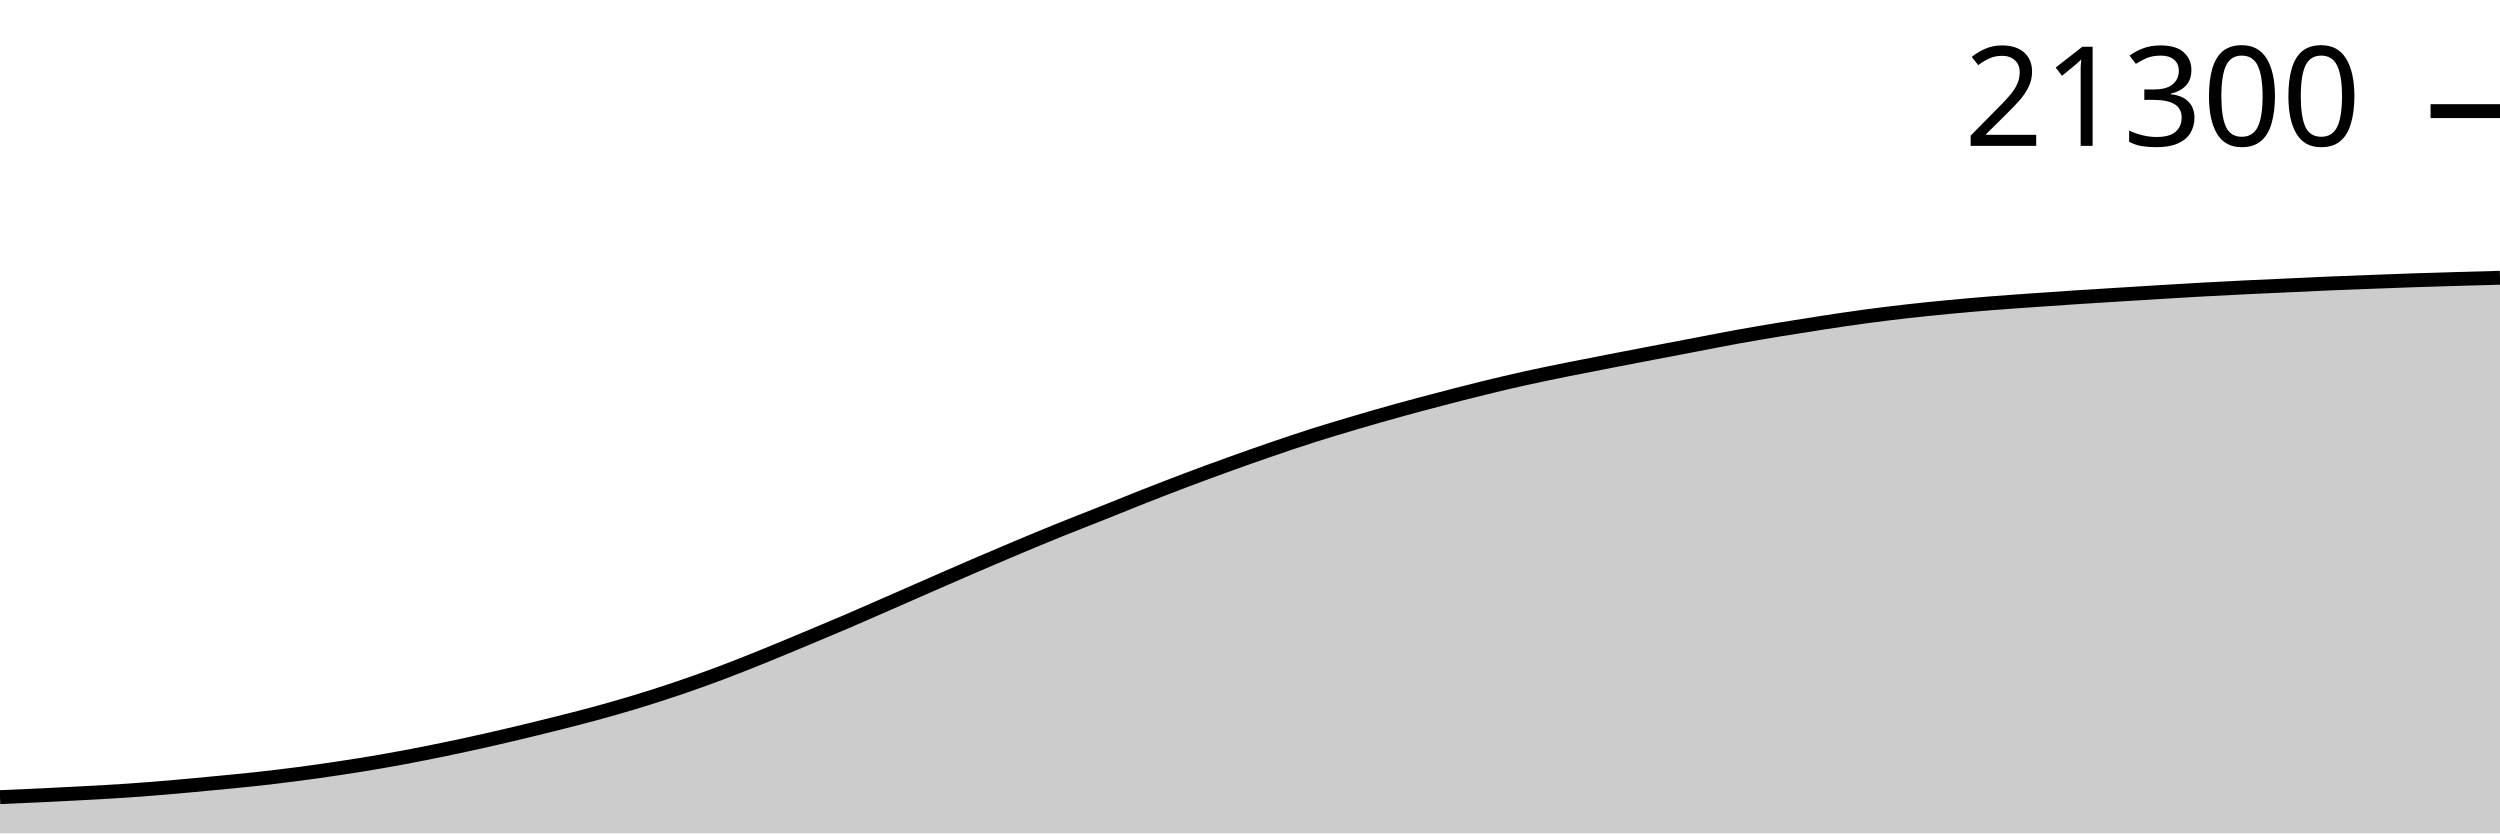
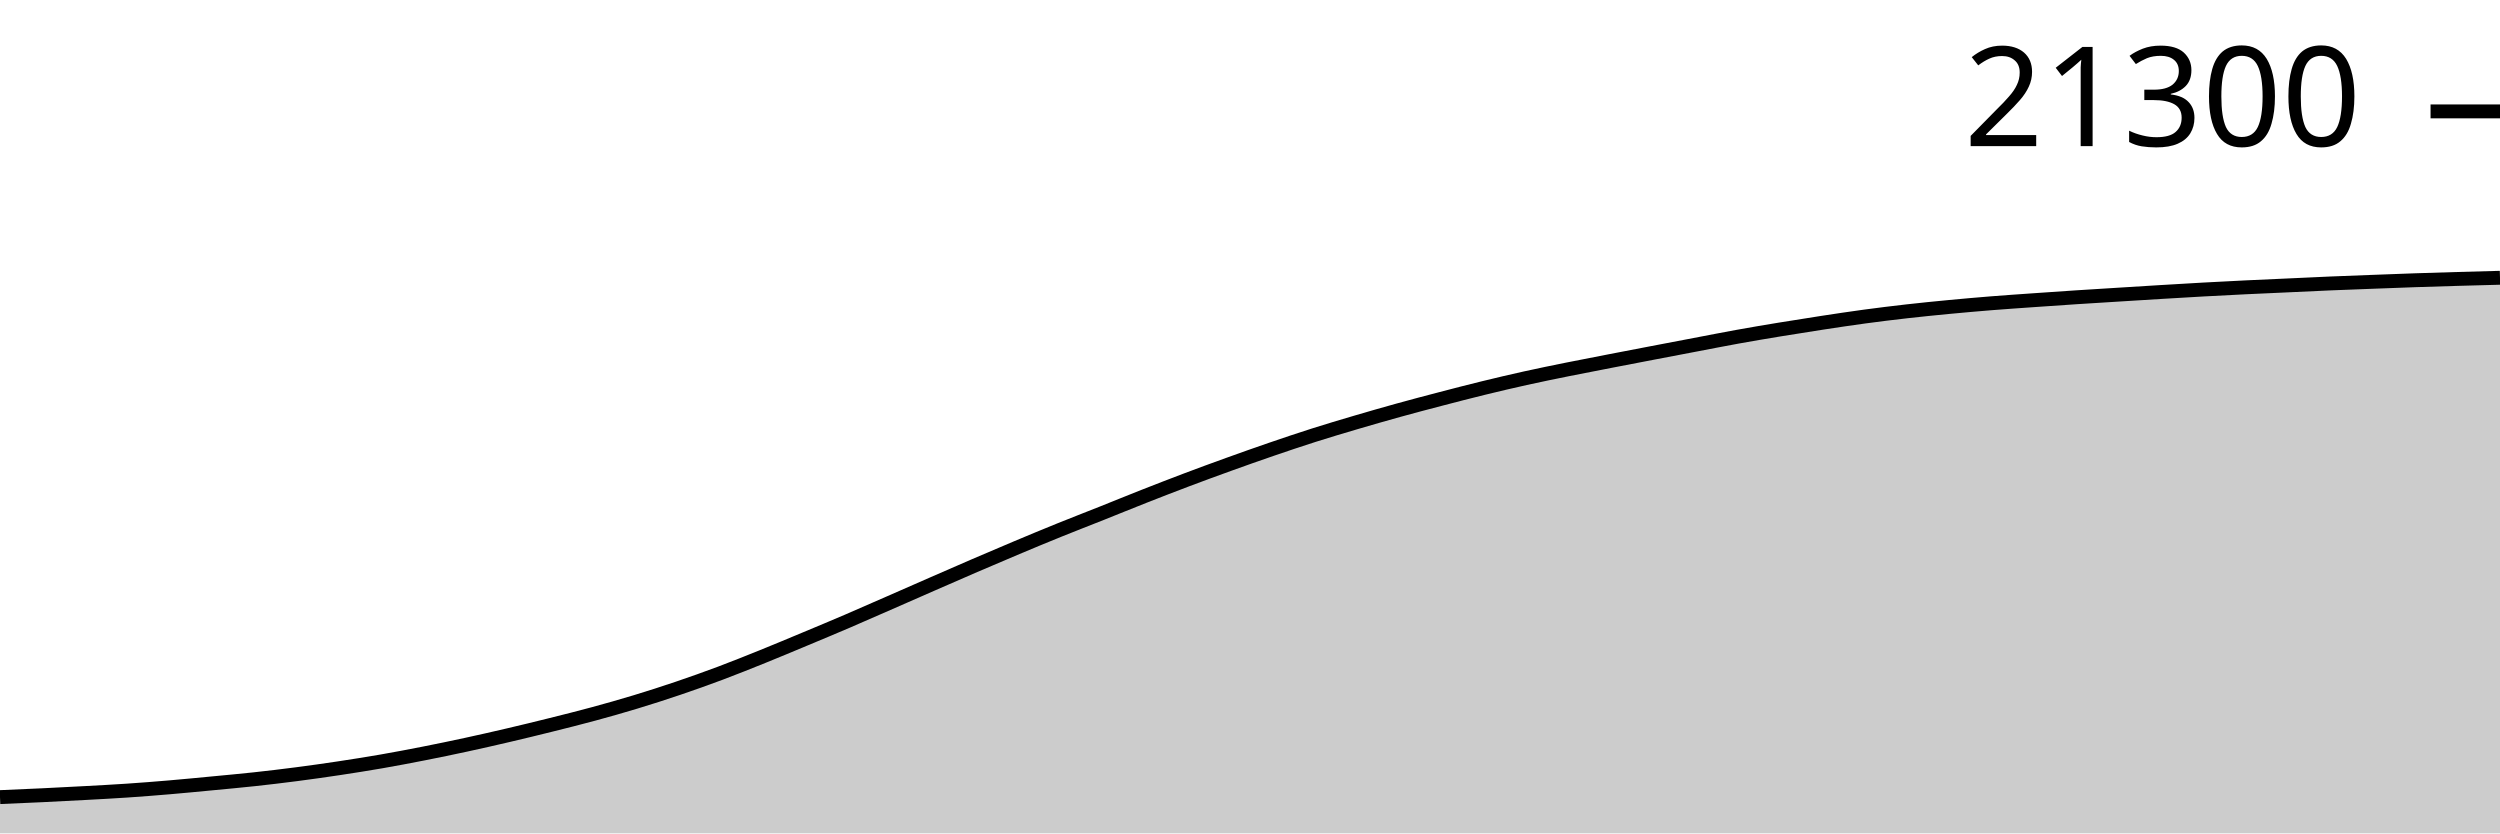
<svg xmlns="http://www.w3.org/2000/svg" viewBox="0 0 180 60">
  <g transform="translate(0,20)">
-     <path class="area" fill="rgba(0, 0, 0, 0.2)" d="M0,37.393C1.017,37.35,2.034,37.306,3.051,37.258C4.068,37.209,5.085,37.156,6.102,37.101C7.119,37.045,8.136,36.993,9.153,36.924C10.169,36.855,11.186,36.774,12.203,36.688C13.22,36.602,14.237,36.503,15.254,36.406C16.271,36.309,17.288,36.217,18.305,36.106C19.322,35.996,20.339,35.875,21.356,35.743C22.373,35.611,23.39,35.467,24.407,35.313C25.424,35.16,26.441,34.999,27.458,34.822C28.475,34.646,29.492,34.453,30.508,34.253C31.525,34.053,32.542,33.842,33.559,33.622C34.576,33.402,35.593,33.17,36.61,32.932C37.627,32.694,38.644,32.447,39.661,32.193C40.678,31.939,41.695,31.686,42.712,31.41C43.729,31.134,44.746,30.847,45.763,30.538C46.78,30.23,47.797,29.903,48.814,29.559C49.831,29.214,50.847,28.852,51.864,28.471C52.881,28.09,53.898,27.681,54.915,27.271C55.932,26.86,56.949,26.433,57.966,26.009C58.983,25.584,60,25.16,61.017,24.725C62.034,24.289,63.051,23.839,64.068,23.394C65.085,22.949,66.102,22.5,67.119,22.056C68.136,21.612,69.153,21.166,70.169,20.728C71.186,20.29,72.203,19.856,73.22,19.429C74.237,19.002,75.254,18.579,76.271,18.167C77.288,17.756,78.305,17.365,79.322,16.959C80.339,16.554,81.356,16.137,82.373,15.737C83.39,15.337,84.407,14.942,85.424,14.558C86.441,14.175,87.458,13.801,88.475,13.434C89.492,13.067,90.508,12.707,91.525,12.359C92.542,12.01,93.559,11.666,94.576,11.342C95.593,11.019,96.61,10.717,97.627,10.417C98.644,10.117,99.661,9.824,100.678,9.543C101.695,9.261,102.712,8.993,103.729,8.728C104.746,8.462,105.763,8.199,106.78,7.949C107.797,7.7,108.814,7.458,109.831,7.233C110.847,7.007,111.864,6.803,112.881,6.597C113.898,6.391,114.915,6.195,115.932,5.998C116.949,5.8,117.966,5.606,118.983,5.411C120,5.216,121.017,5.023,122.034,4.829C123.051,4.635,124.068,4.431,125.085,4.247C126.102,4.063,127.119,3.892,128.136,3.724C129.153,3.557,130.169,3.396,131.186,3.241C132.203,3.086,133.22,2.931,134.237,2.794C135.254,2.656,136.271,2.531,137.288,2.416C138.305,2.3,139.322,2.198,140.339,2.102C141.356,2.005,142.373,1.915,143.39,1.834C144.407,1.752,145.424,1.685,146.441,1.613C147.458,1.541,148.475,1.471,149.492,1.404C150.508,1.338,151.525,1.276,152.542,1.213C153.559,1.149,154.576,1.085,155.593,1.024C156.61,0.962,157.627,0.901,158.644,0.845C159.661,0.788,160.678,0.737,161.695,0.687C162.712,0.638,163.729,0.594,164.746,0.547C165.763,0.501,166.78,0.451,167.797,0.408C168.814,0.365,169.831,0.328,170.847,0.29C171.864,0.251,172.881,0.211,173.898,0.177C174.915,0.142,175.932,0.113,176.949,0.083C177.966,0.054,178.983,0.027,180,0L180,40C178.983,40,177.966,40,176.949,40C175.932,40,174.915,40,173.898,40C172.881,40,171.864,40,170.847,40C169.831,40,168.814,40,167.797,40C166.78,40,165.763,40,164.746,40C163.729,40,162.712,40,161.695,40C160.678,40,159.661,40,158.644,40C157.627,40,156.61,40,155.593,40C154.576,40,153.559,40,152.542,40C151.525,40,150.508,40,149.492,40C148.475,40,147.458,40,146.441,40C145.424,40,144.407,40,143.39,40C142.373,40,141.356,40,140.339,40C139.322,40,138.305,40,137.288,40C136.271,40,135.254,40,134.237,40C133.22,40,132.203,40,131.186,40C130.169,40,129.153,40,128.136,40C127.119,40,126.102,40,125.085,40C124.068,40,123.051,40,122.034,40C121.017,40,120,40,118.983,40C117.966,40,116.949,40,115.932,40C114.915,40,113.898,40,112.881,40C111.864,40,110.847,40,109.831,40C108.814,40,107.797,40,106.78,40C105.763,40,104.746,40,103.729,40C102.712,40,101.695,40,100.678,40C99.661,40,98.644,40,97.627,40C96.61,40,95.593,40,94.576,40C93.559,40,92.542,40,91.525,40C90.508,40,89.492,40,88.475,40C87.458,40,86.441,40,85.424,40C84.407,40,83.39,40,82.373,40C81.356,40,80.339,40,79.322,40C78.305,40,77.288,40,76.271,40C75.254,40,74.237,40,73.22,40C72.203,40,71.186,40,70.169,40C69.153,40,68.136,40,67.119,40C66.102,40,65.085,40,64.068,40C63.051,40,62.034,40,61.017,40C60,40,58.983,40,57.966,40C56.949,40,55.932,40,54.915,40C53.898,40,52.881,40,51.864,40C50.847,40,49.831,40,48.814,40C47.797,40,46.78,40,45.763,40C44.746,40,43.729,40,42.712,40C41.695,40,40.678,40,39.661,40C38.644,40,37.627,40,36.61,40C35.593,40,34.576,40,33.559,40C32.542,40,31.525,40,30.508,40C29.492,40,28.475,40,27.458,40C26.441,40,25.424,40,24.407,40C23.39,40,22.373,40,21.356,40C20.339,40,19.322,40,18.305,40C17.288,40,16.271,40,15.254,40C14.237,40,13.22,40,12.203,40C11.186,40,10.169,40,9.153,40C8.136,40,7.119,40,6.102,40C5.085,40,4.068,40,3.051,40C2.034,40,1.017,40,0,40Z" />
-     <path class="line" stroke="black" fill="none" d="M0,37.393C1.017,37.35,2.034,37.306,3.051,37.258C4.068,37.209,5.085,37.156,6.102,37.101C7.119,37.045,8.136,36.993,9.153,36.924C10.169,36.855,11.186,36.774,12.203,36.688C13.22,36.602,14.237,36.503,15.254,36.406C16.271,36.309,17.288,36.217,18.305,36.106C19.322,35.996,20.339,35.875,21.356,35.743C22.373,35.611,23.39,35.467,24.407,35.313C25.424,35.16,26.441,34.999,27.458,34.822C28.475,34.646,29.492,34.453,30.508,34.253C31.525,34.053,32.542,33.842,33.559,33.622C34.576,33.402,35.593,33.17,36.61,32.932C37.627,32.694,38.644,32.447,39.661,32.193C40.678,31.939,41.695,31.686,42.712,31.41C43.729,31.134,44.746,30.847,45.763,30.538C46.78,30.23,47.797,29.903,48.814,29.559C49.831,29.214,50.847,28.852,51.864,28.471C52.881,28.09,53.898,27.681,54.915,27.271C55.932,26.86,56.949,26.433,57.966,26.009C58.983,25.584,60,25.16,61.017,24.725C62.034,24.289,63.051,23.839,64.068,23.394C65.085,22.949,66.102,22.5,67.119,22.056C68.136,21.612,69.153,21.166,70.169,20.728C71.186,20.29,72.203,19.856,73.22,19.429C74.237,19.002,75.254,18.579,76.271,18.167C77.288,17.756,78.305,17.365,79.322,16.959C80.339,16.554,81.356,16.137,82.373,15.737C83.39,15.337,84.407,14.942,85.424,14.558C86.441,14.175,87.458,13.801,88.475,13.434C89.492,13.067,90.508,12.707,91.525,12.359C92.542,12.01,93.559,11.666,94.576,11.342C95.593,11.019,96.61,10.717,97.627,10.417C98.644,10.117,99.661,9.824,100.678,9.543C101.695,9.261,102.712,8.993,103.729,8.728C104.746,8.462,105.763,8.199,106.78,7.949C107.797,7.7,108.814,7.458,109.831,7.233C110.847,7.007,111.864,6.803,112.881,6.597C113.898,6.391,114.915,6.195,115.932,5.998C116.949,5.8,117.966,5.606,118.983,5.411C120,5.216,121.017,5.023,122.034,4.829C123.051,4.635,124.068,4.431,125.085,4.247C126.102,4.063,127.119,3.892,128.136,3.724C129.153,3.557,130.169,3.396,131.186,3.241C132.203,3.086,133.22,2.931,134.237,2.794C135.254,2.656,136.271,2.531,137.288,2.416C138.305,2.3,139.322,2.198,140.339,2.102C141.356,2.005,142.373,1.915,143.39,1.834C144.407,1.752,145.424,1.685,146.441,1.613C147.458,1.541,148.475,1.471,149.492,1.404C150.508,1.338,151.525,1.276,152.542,1.213C153.559,1.149,154.576,1.085,155.593,1.024C156.61,0.962,157.627,0.901,158.644,0.845C159.661,0.788,160.678,0.737,161.695,0.687C162.712,0.638,163.729,0.594,164.746,0.547C165.763,0.501,166.78,0.451,167.797,0.408C168.814,0.365,169.831,0.328,170.847,0.29C171.864,0.251,172.881,0.211,173.898,0.177C174.915,0.142,175.932,0.113,176.949,0.083C177.966,0.054,178.983,0.027,180,0" />
-     <path class="axis-ceiling" stroke-width="1" stroke="black" fill="none" d="M175,-11.998L180,-11.998" />
-     <text class="axis-ceiling-label" font-family="sans-serif" text-anchor="end" font-size="10px" x="170" y="-9.498">21300</text>
+     <path class="area" fill="rgba(0, 0, 0, 0.2)" d="M0,37.392C1.017,37.349,2.034,37.306,3.051,37.257C4.068,37.209,5.085,37.156,6.102,37.1C7.119,37.045,8.136,36.992,9.153,36.923C10.169,36.855,11.186,36.774,12.203,36.688C13.22,36.601,14.237,36.502,15.254,36.405C16.271,36.308,17.288,36.216,18.305,36.106C19.322,35.995,20.339,35.875,21.356,35.742C22.373,35.61,23.39,35.466,24.407,35.313C25.424,35.159,26.441,34.998,27.458,34.822C28.475,34.645,29.492,34.452,30.508,34.252C31.525,34.052,32.542,33.841,33.559,33.621C34.576,33.401,35.593,33.169,36.61,32.931C37.627,32.693,38.644,32.446,39.661,32.192C40.678,31.938,41.695,31.685,42.712,31.409C43.729,31.133,44.746,30.846,45.763,30.537C46.78,30.229,47.797,29.902,48.814,29.557C49.831,29.213,50.847,28.851,51.864,28.47C52.881,28.088,53.898,27.679,54.915,27.269C55.932,26.859,56.949,26.431,57.966,26.007C58.983,25.583,60,25.159,61.017,24.723C62.034,24.287,63.051,23.837,64.068,23.392C65.085,22.947,66.102,22.498,67.119,22.054C68.136,21.609,69.153,21.163,70.169,20.726C71.186,20.288,72.203,19.853,73.22,19.427C74.237,19,75.254,18.576,76.271,18.165C77.288,17.753,78.305,17.362,79.322,16.957C80.339,16.551,81.356,16.134,82.373,15.734C83.39,15.334,84.407,14.939,85.424,14.555C86.441,14.171,87.458,13.797,88.475,13.431C89.492,13.064,90.508,12.704,91.525,12.355C92.542,12.007,93.559,11.662,94.576,11.339C95.593,11.015,96.61,10.713,97.627,10.413C98.644,10.113,99.661,9.821,100.678,9.539C101.695,9.257,102.712,8.989,103.729,8.724C104.746,8.458,105.763,8.194,106.78,7.945C107.797,7.697,108.814,7.456,109.831,7.231C110.847,7.006,111.864,6.798,112.881,6.593C113.898,6.387,114.915,6.193,115.932,5.996C116.949,5.799,117.966,5.604,118.983,5.409C120,5.214,121.017,5.021,122.034,4.827C123.051,4.634,124.068,4.431,125.085,4.248C126.102,4.064,127.119,3.893,128.136,3.725C129.153,3.557,130.169,3.396,131.186,3.241C132.203,3.086,133.22,2.932,134.237,2.794C135.254,2.657,136.271,2.531,137.288,2.416C138.305,2.301,139.322,2.199,140.339,2.102C141.356,2.005,142.373,1.916,143.39,1.834C144.407,1.753,145.424,1.685,146.441,1.613C147.458,1.542,148.475,1.471,149.492,1.404C150.508,1.338,151.525,1.276,152.542,1.213C153.559,1.15,154.576,1.085,155.593,1.024C156.61,0.962,157.627,0.901,158.644,0.845C159.661,0.789,160.678,0.737,161.695,0.687C162.712,0.638,163.729,0.594,164.746,0.548C165.763,0.501,166.78,0.451,167.797,0.408C168.814,0.365,169.831,0.328,170.847,0.29C171.864,0.251,172.881,0.211,173.898,0.177C174.915,0.142,175.932,0.113,176.949,0.083C177.966,0.054,178.983,0.027,180,0L180,40C178.983,40,177.966,40,176.949,40C175.932,40,174.915,40,173.898,40C172.881,40,171.864,40,170.847,40C169.831,40,168.814,40,167.797,40C166.78,40,165.763,40,164.746,40C163.729,40,162.712,40,161.695,40C160.678,40,159.661,40,158.644,40C157.627,40,156.61,40,155.593,40C154.576,40,153.559,40,152.542,40C151.525,40,150.508,40,149.492,40C148.475,40,147.458,40,146.441,40C145.424,40,144.407,40,143.39,40C142.373,40,141.356,40,140.339,40C139.322,40,138.305,40,137.288,40C136.271,40,135.254,40,134.237,40C133.22,40,132.203,40,131.186,40C130.169,40,129.153,40,128.136,40C127.119,40,126.102,40,125.085,40C124.068,40,123.051,40,122.034,40C121.017,40,120,40,118.983,40C117.966,40,116.949,40,115.932,40C114.915,40,113.898,40,112.881,40C111.864,40,110.847,40,109.831,40C108.814,40,107.797,40,106.78,40C105.763,40,104.746,40,103.729,40C102.712,40,101.695,40,100.678,40C99.661,40,98.644,40,97.627,40C96.61,40,95.593,40,94.576,40C93.559,40,92.542,40,91.525,40C90.508,40,89.492,40,88.475,40C87.458,40,86.441,40,85.424,40C84.407,40,83.39,40,82.373,40C81.356,40,80.339,40,79.322,40C78.305,40,77.288,40,76.271,40C75.254,40,74.237,40,73.22,40C72.203,40,71.186,40,70.169,40C69.153,40,68.136,40,67.119,40C66.102,40,65.085,40,64.068,40C63.051,40,62.034,40,61.017,40C60,40,58.983,40,57.966,40C56.949,40,55.932,40,54.915,40C53.898,40,52.881,40,51.864,40C50.847,40,49.831,40,48.814,40C47.797,40,46.78,40,45.763,40C44.746,40,43.729,40,42.712,40C41.695,40,40.678,40,39.661,40C38.644,40,37.627,40,36.61,40C35.593,40,34.576,40,33.559,40C32.542,40,31.525,40,30.508,40C29.492,40,28.475,40,27.458,40C26.441,40,25.424,40,24.407,40C23.39,40,22.373,40,21.356,40C20.339,40,19.322,40,18.305,40C17.288,40,16.271,40,15.254,40C14.237,40,13.22,40,12.203,40C11.186,40,10.169,40,9.153,40C8.136,40,7.119,40,6.102,40C5.085,40,4.068,40,3.051,40C2.034,40,1.017,40,0,40Z" />
+     <path class="line" stroke="black" fill="none" d="M0,37.392C1.017,37.349,2.034,37.306,3.051,37.257C4.068,37.209,5.085,37.156,6.102,37.1C7.119,37.045,8.136,36.992,9.153,36.923C10.169,36.855,11.186,36.774,12.203,36.688C13.22,36.601,14.237,36.502,15.254,36.405C16.271,36.308,17.288,36.216,18.305,36.106C19.322,35.995,20.339,35.875,21.356,35.742C22.373,35.61,23.39,35.466,24.407,35.313C25.424,35.159,26.441,34.998,27.458,34.822C28.475,34.645,29.492,34.452,30.508,34.252C31.525,34.052,32.542,33.841,33.559,33.621C34.576,33.401,35.593,33.169,36.61,32.931C37.627,32.693,38.644,32.446,39.661,32.192C40.678,31.938,41.695,31.685,42.712,31.409C43.729,31.133,44.746,30.846,45.763,30.537C46.78,30.229,47.797,29.902,48.814,29.557C49.831,29.213,50.847,28.851,51.864,28.47C52.881,28.088,53.898,27.679,54.915,27.269C55.932,26.859,56.949,26.431,57.966,26.007C58.983,25.583,60,25.159,61.017,24.723C62.034,24.287,63.051,23.837,64.068,23.392C65.085,22.947,66.102,22.498,67.119,22.054C68.136,21.609,69.153,21.163,70.169,20.726C71.186,20.288,72.203,19.853,73.22,19.427C74.237,19,75.254,18.576,76.271,18.165C77.288,17.753,78.305,17.362,79.322,16.957C80.339,16.551,81.356,16.134,82.373,15.734C83.39,15.334,84.407,14.939,85.424,14.555C86.441,14.171,87.458,13.797,88.475,13.431C89.492,13.064,90.508,12.704,91.525,12.355C92.542,12.007,93.559,11.662,94.576,11.339C95.593,11.015,96.61,10.713,97.627,10.413C98.644,10.113,99.661,9.821,100.678,9.539C101.695,9.257,102.712,8.989,103.729,8.724C104.746,8.458,105.763,8.194,106.78,7.945C107.797,7.697,108.814,7.456,109.831,7.231C110.847,7.006,111.864,6.798,112.881,6.593C113.898,6.387,114.915,6.193,115.932,5.996C116.949,5.799,117.966,5.604,118.983,5.409C120,5.214,121.017,5.021,122.034,4.827C123.051,4.634,124.068,4.431,125.085,4.248C126.102,4.064,127.119,3.893,128.136,3.725C129.153,3.557,130.169,3.396,131.186,3.241C132.203,3.086,133.22,2.932,134.237,2.794C135.254,2.657,136.271,2.531,137.288,2.416C138.305,2.301,139.322,2.199,140.339,2.102C141.356,2.005,142.373,1.916,143.39,1.834C144.407,1.753,145.424,1.685,146.441,1.613C147.458,1.542,148.475,1.471,149.492,1.404C150.508,1.338,151.525,1.276,152.542,1.213C153.559,1.15,154.576,1.085,155.593,1.024C156.61,0.962,157.627,0.901,158.644,0.845C159.661,0.789,160.678,0.737,161.695,0.687C162.712,0.638,163.729,0.594,164.746,0.548C165.763,0.501,166.78,0.451,167.797,0.408C168.814,0.365,169.831,0.328,170.847,0.29C171.864,0.251,172.881,0.211,173.898,0.177C174.915,0.142,175.932,0.113,176.949,0.083C177.966,0.054,178.983,0.027,180,0" />
+     <path class="axis-ceiling" stroke-width="1" stroke="black" fill="none" d="M175,-11.98L180,-11.98" />
+     <text class="axis-ceiling-label" font-family="sans-serif" text-anchor="end" font-size="10px" x="170" y="-9.48">21300</text>
  </g>
</svg>
